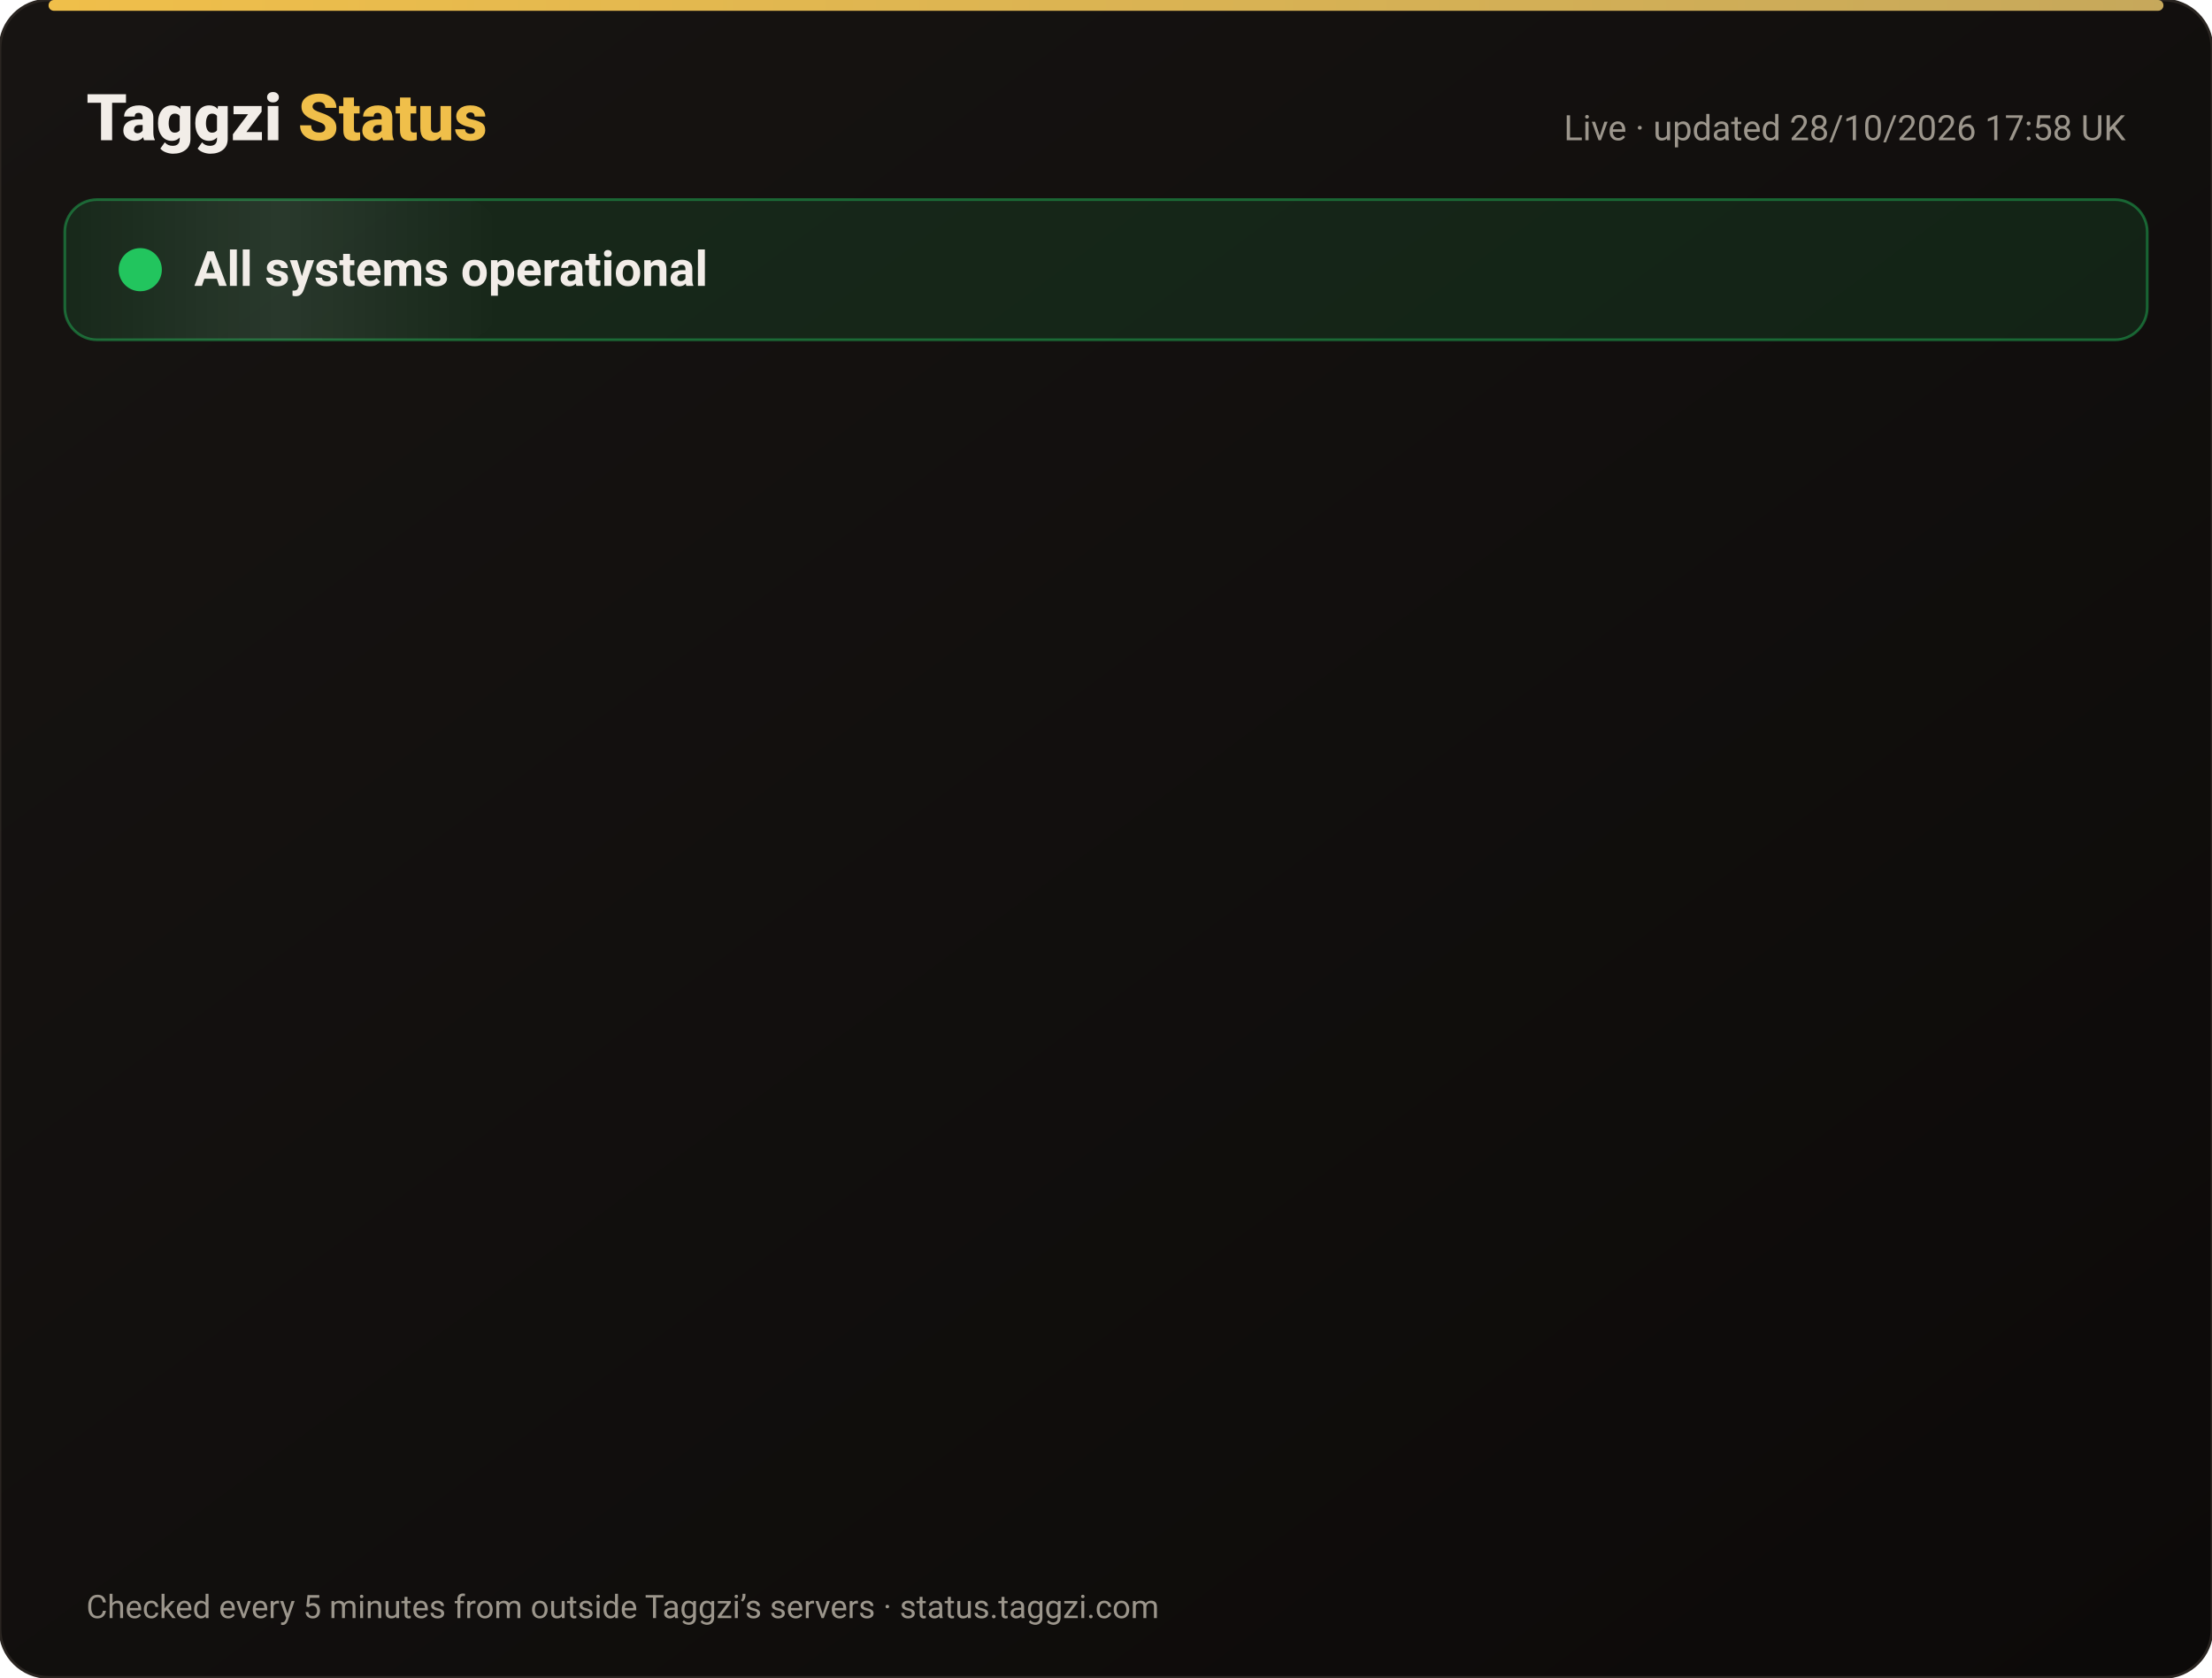
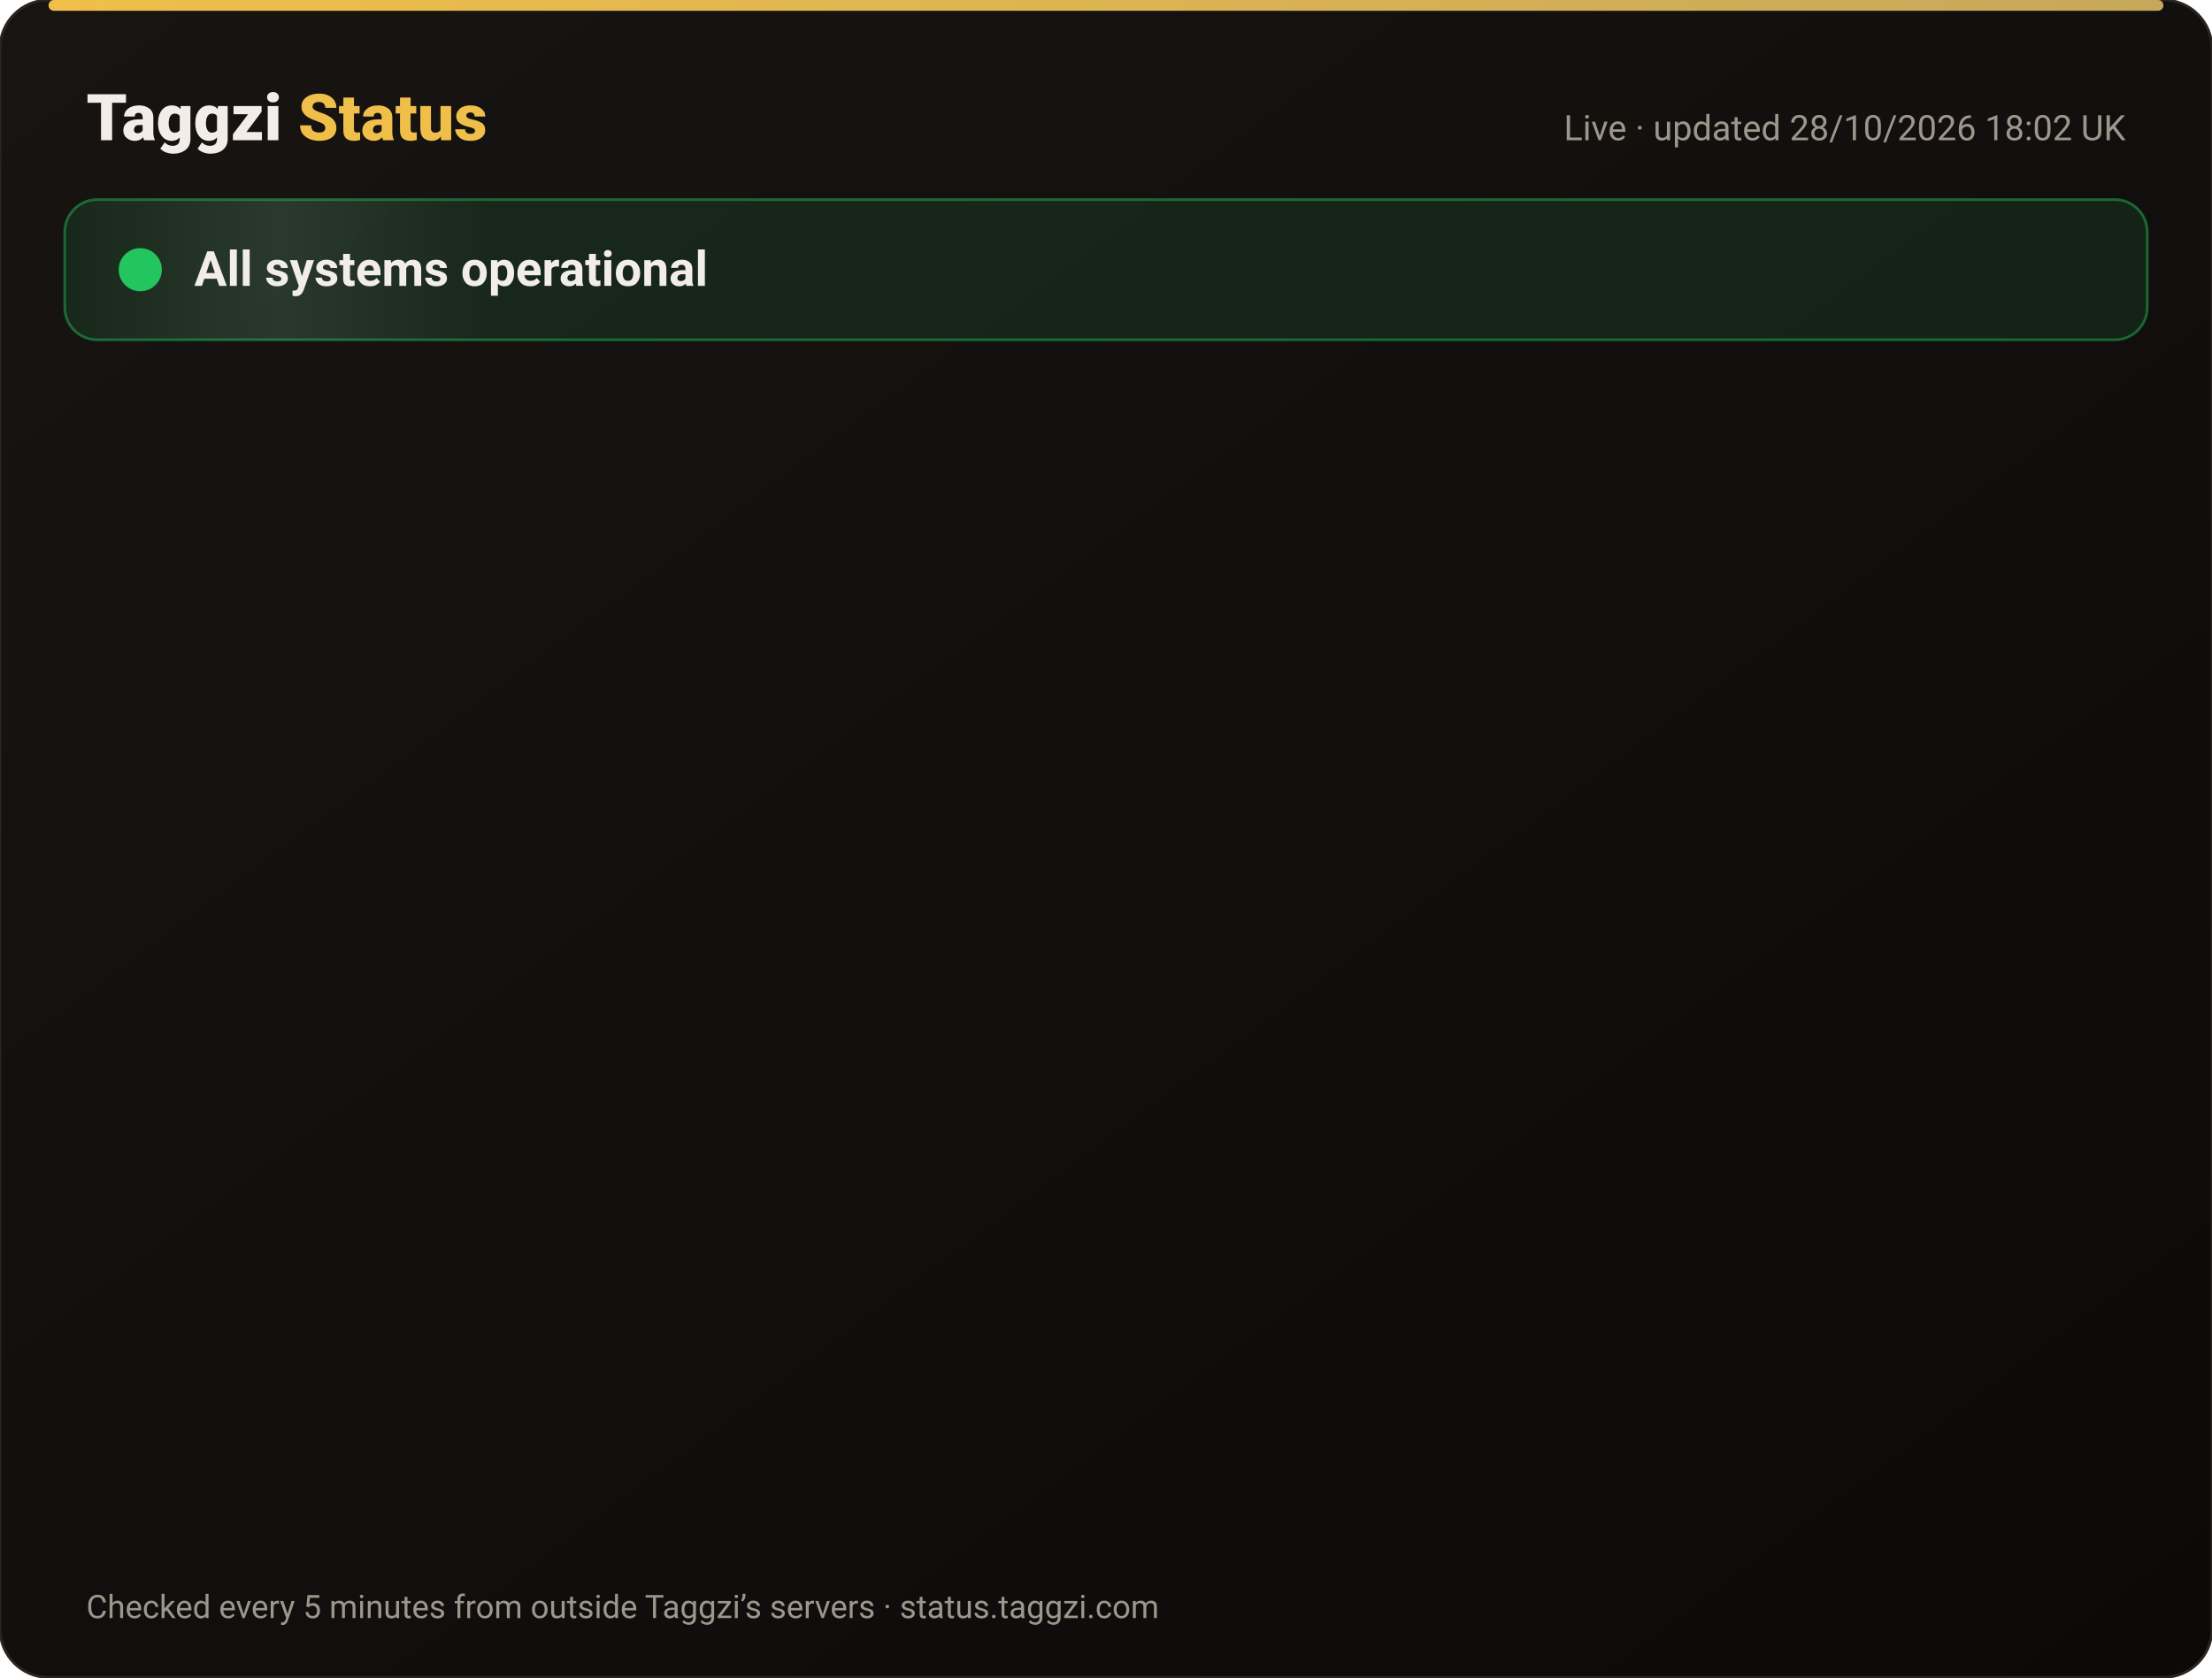
<svg xmlns="http://www.w3.org/2000/svg" width="820" height="622" viewBox="0 0 820 622" font-family="-apple-system,Segoe UI,Roboto,Helvetica,Arial,sans-serif">
  <defs>
    <linearGradient id="bg" x1="0" y1="0" x2="1" y2="1">
      <stop offset="0" stop-color="#171412" />
      <stop offset="1" stop-color="#0C0A09" />
    </linearGradient>
    <linearGradient id="gold" x1="0" x2="1">
      <stop offset="0" stop-color="#F0BF4A" />
      <stop offset="1" stop-color="#c6a85b" />
    </linearGradient>
    <linearGradient id="shine" x1="0" x2="1">
      <stop offset="0" stop-color="#fff" stop-opacity="0" />
      <stop offset=".5" stop-color="#fff" stop-opacity=".08" />
      <stop offset="1" stop-color="#fff" stop-opacity="0" />
    </linearGradient>
  </defs>
  <rect width="820" height="622" rx="18" fill="url(#bg)" stroke="#2a2521" />
  <rect x="18" y="0" width="784" height="4" rx="2" fill="url(#gold)" />
  <text x="32" y="52" font-size="24" font-weight="800" fill="#F2EDE8">Taggzi <tspan fill="#F0BF4A">Status</tspan>
  </text>
-   <text x="788" y="52" font-size="13" fill="#9C968C" text-anchor="end">Live · updated 28/10/2026 17:58 UK</text>
+   <text x="788" y="52" font-size="13" fill="#9C968C" text-anchor="end">Live · updated 28/10/2026 18:02 UK</text>
  <rect x="24" y="74" width="772" height="52" rx="12" fill="#22c55e" fill-opacity=".12" stroke="#22c55e" stroke-opacity=".45" />
  <rect x="24" y="74" width="160" height="52" rx="12" fill="url(#shine)">
    <animate attributeName="x" from="-160" to="820" dur="4s" repeatCount="indefinite" />
  </rect>
  <circle cx="52" cy="100" r="7" fill="#22c55e" />
  <circle cx="52" cy="100" r="7" fill="none" stroke="#22c55e" stroke-width="2">
    <animate attributeName="r" values="7;15;7" dur="2s" repeatCount="indefinite" />
    <animate attributeName="opacity" values=".9;0;.9" dur="2s" repeatCount="indefinite" />
  </circle>
  <text x="72" y="106" font-size="18" font-weight="700" fill="#F2EDE8">All systems operational</text>
  <g opacity="0">
    <animate attributeName="opacity" from="0" to="1" begin="0.00s" dur=".6s" fill="freeze" />
    <line x1="32" y1="188" x2="788" y2="188" stroke="#2a2521" />
    <circle cx="44" cy="166" r="6" fill="#22c55e">
      <animate attributeName="opacity" values="1;.45;1" dur="2.4s" begin="0.00s" repeatCount="indefinite" />
    </circle>
    <text x="62" y="171" font-size="15" font-weight="650" fill="#F2EDE8">Website</text>
    <text x="630" y="171" font-size="13" fill="#9C968C" text-anchor="end">99.98% uptime</text>
    <rect x="648" y="154" width="140" height="24" rx="12" fill="#22c55e" fill-opacity=".14" stroke="#22c55e" stroke-opacity=".5" />
    <text x="718" y="171" font-size="12" font-weight="700" fill="#22c55e" text-anchor="middle">Operational</text>
  </g>
  <g opacity="0">
    <animate attributeName="opacity" from="0" to="1" begin="0.15s" dur=".6s" fill="freeze" />
    <line x1="32" y1="234" x2="788" y2="234" stroke="#2a2521" />
    <circle cx="44" cy="212" r="6" fill="#22c55e">
      <animate attributeName="opacity" values="1;.45;1" dur="2.4s" begin="0.15s" repeatCount="indefinite" />
    </circle>
    <text x="62" y="217" font-size="15" font-weight="650" fill="#F2EDE8">Tag scans</text>
    <text x="630" y="217" font-size="13" fill="#9C968C" text-anchor="end">99.98% uptime</text>
    <rect x="648" y="200" width="140" height="24" rx="12" fill="#22c55e" fill-opacity=".14" stroke="#22c55e" stroke-opacity=".5" />
    <text x="718" y="217" font-size="12" font-weight="700" fill="#22c55e" text-anchor="middle">Operational</text>
  </g>
  <g opacity="0">
    <animate attributeName="opacity" from="0" to="1" begin="0.30s" dur=".6s" fill="freeze" />
    <line x1="32" y1="280" x2="788" y2="280" stroke="#2a2521" />
    <circle cx="44" cy="258" r="6" fill="#22c55e">
      <animate attributeName="opacity" values="1;.45;1" dur="2.4s" begin="0.30s" repeatCount="indefinite" />
    </circle>
    <text x="62" y="263" font-size="15" font-weight="650" fill="#F2EDE8">Manual tag lookup</text>
    <text x="630" y="263" font-size="13" fill="#9C968C" text-anchor="end">99.98% uptime</text>
    <rect x="648" y="246" width="140" height="24" rx="12" fill="#22c55e" fill-opacity=".14" stroke="#22c55e" stroke-opacity=".5" />
    <text x="718" y="263" font-size="12" font-weight="700" fill="#22c55e" text-anchor="middle">Operational</text>
  </g>
  <g opacity="0">
    <animate attributeName="opacity" from="0" to="1" begin="0.45s" dur=".6s" fill="freeze" />
    <line x1="32" y1="326" x2="788" y2="326" stroke="#2a2521" />
    <circle cx="44" cy="304" r="6" fill="#22c55e">
      <animate attributeName="opacity" values="1;.45;1" dur="2.4s" begin="0.45s" repeatCount="indefinite" />
    </circle>
    <text x="62" y="309" font-size="15" font-weight="650" fill="#F2EDE8">App &amp; login</text>
    <text x="630" y="309" font-size="13" fill="#9C968C" text-anchor="end">99.98% uptime</text>
    <rect x="648" y="292" width="140" height="24" rx="12" fill="#22c55e" fill-opacity=".14" stroke="#22c55e" stroke-opacity=".5" />
    <text x="718" y="309" font-size="12" font-weight="700" fill="#22c55e" text-anchor="middle">Operational</text>
  </g>
  <g opacity="0">
    <animate attributeName="opacity" from="0" to="1" begin="0.60s" dur=".6s" fill="freeze" />
    <line x1="32" y1="372" x2="788" y2="372" stroke="#2a2521" />
    <circle cx="44" cy="350" r="6" fill="#22c55e">
      <animate attributeName="opacity" values="1;.45;1" dur="2.4s" begin="0.60s" repeatCount="indefinite" />
    </circle>
    <text x="62" y="355" font-size="15" font-weight="650" fill="#F2EDE8">Community alerts</text>
    <text x="630" y="355" font-size="13" fill="#9C968C" text-anchor="end">99.98% uptime</text>
    <rect x="648" y="338" width="140" height="24" rx="12" fill="#22c55e" fill-opacity=".14" stroke="#22c55e" stroke-opacity=".5" />
    <text x="718" y="355" font-size="12" font-weight="700" fill="#22c55e" text-anchor="middle">Operational</text>
  </g>
  <g opacity="0">
    <animate attributeName="opacity" from="0" to="1" begin="0.75s" dur=".6s" fill="freeze" />
    <line x1="32" y1="418" x2="788" y2="418" stroke="#2a2521" />
    <circle cx="44" cy="396" r="6" fill="#22c55e">
      <animate attributeName="opacity" values="1;.45;1" dur="2.4s" begin="0.75s" repeatCount="indefinite" />
    </circle>
    <text x="62" y="401" font-size="15" font-weight="650" fill="#F2EDE8">Private calling</text>
    <text x="630" y="401" font-size="13" fill="#9C968C" text-anchor="end">99.98% uptime</text>
    <rect x="648" y="384" width="140" height="24" rx="12" fill="#22c55e" fill-opacity=".14" stroke="#22c55e" stroke-opacity=".5" />
    <text x="718" y="401" font-size="12" font-weight="700" fill="#22c55e" text-anchor="middle">Operational</text>
  </g>
  <g opacity="0">
    <animate attributeName="opacity" from="0" to="1" begin="0.90s" dur=".6s" fill="freeze" />
    <line x1="32" y1="464" x2="788" y2="464" stroke="#2a2521" />
    <circle cx="44" cy="442" r="6" fill="#22c55e">
      <animate attributeName="opacity" values="1;.45;1" dur="2.4s" begin="0.90s" repeatCount="indefinite" />
    </circle>
    <text x="62" y="447" font-size="15" font-weight="650" fill="#F2EDE8">Payments</text>
    <text x="630" y="447" font-size="13" fill="#9C968C" text-anchor="end">99.96% uptime</text>
    <rect x="648" y="430" width="140" height="24" rx="12" fill="#22c55e" fill-opacity=".14" stroke="#22c55e" stroke-opacity=".5" />
    <text x="718" y="447" font-size="12" font-weight="700" fill="#22c55e" text-anchor="middle">Operational</text>
  </g>
  <g opacity="0">
    <animate attributeName="opacity" from="0" to="1" begin="1.05s" dur=".6s" fill="freeze" />
    <line x1="32" y1="510" x2="788" y2="510" stroke="#2a2521" />
    <circle cx="44" cy="488" r="6" fill="#22c55e">
      <animate attributeName="opacity" values="1;.45;1" dur="2.4s" begin="1.05s" repeatCount="indefinite" />
    </circle>
    <text x="62" y="493" font-size="15" font-weight="650" fill="#F2EDE8">Email &amp; support</text>
    <text x="630" y="493" font-size="13" fill="#9C968C" text-anchor="end">99.98% uptime</text>
    <rect x="648" y="476" width="140" height="24" rx="12" fill="#22c55e" fill-opacity=".14" stroke="#22c55e" stroke-opacity=".5" />
    <text x="718" y="493" font-size="12" font-weight="700" fill="#22c55e" text-anchor="middle">Operational</text>
  </g>
  <g opacity="0">
    <animate attributeName="opacity" from="0" to="1" begin="1.20s" dur=".6s" fill="freeze" />
    <line x1="32" y1="556" x2="788" y2="556" stroke="#2a2521" />
    <circle cx="44" cy="534" r="6" fill="#22c55e">
      <animate attributeName="opacity" values="1;.45;1" dur="2.4s" begin="1.20s" repeatCount="indefinite" />
    </circle>
    <text x="62" y="539" font-size="15" font-weight="650" fill="#F2EDE8">Secure connection (SSL)</text>
    <text x="630" y="539" font-size="13" fill="#9C968C" text-anchor="end">100.00% uptime</text>
    <rect x="648" y="522" width="140" height="24" rx="12" fill="#22c55e" fill-opacity=".14" stroke="#22c55e" stroke-opacity=".5" />
    <text x="718" y="539" font-size="12" font-weight="700" fill="#22c55e" text-anchor="middle">Operational</text>
  </g>
  <text x="32" y="600" font-size="12" fill="#9C968C">Checked every 5 minutes from outside Taggzi’s servers · status.taggzi.com</text>
</svg>
